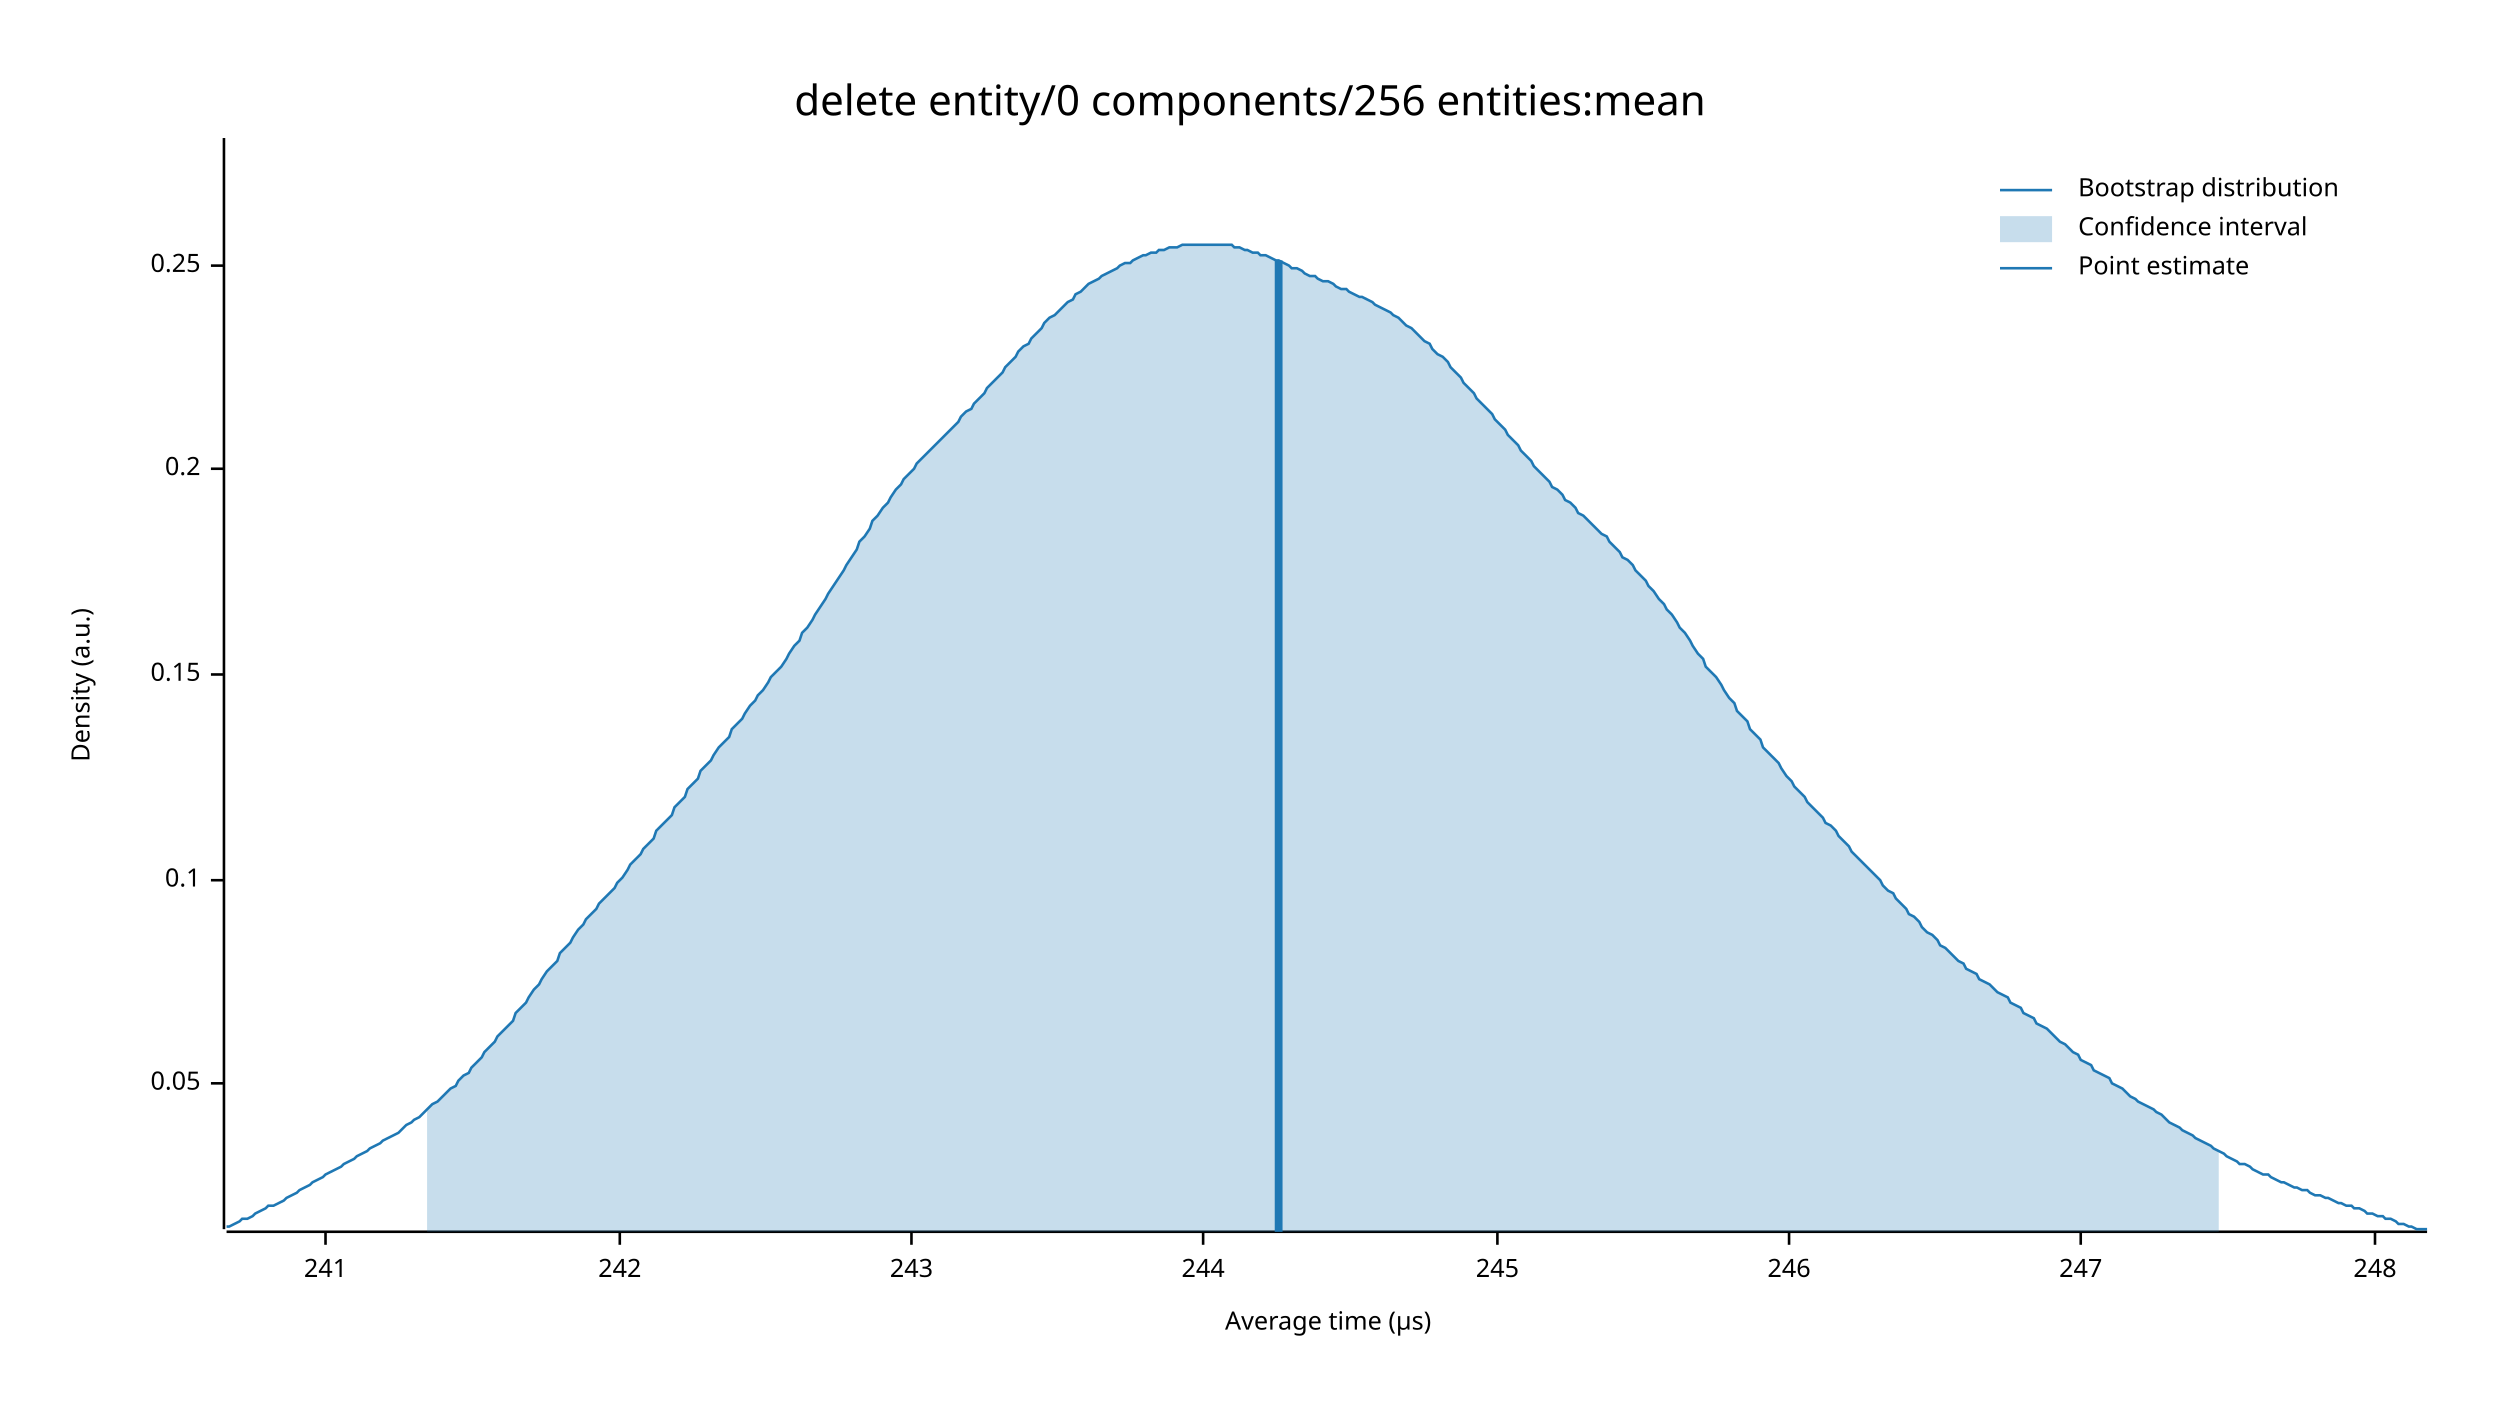
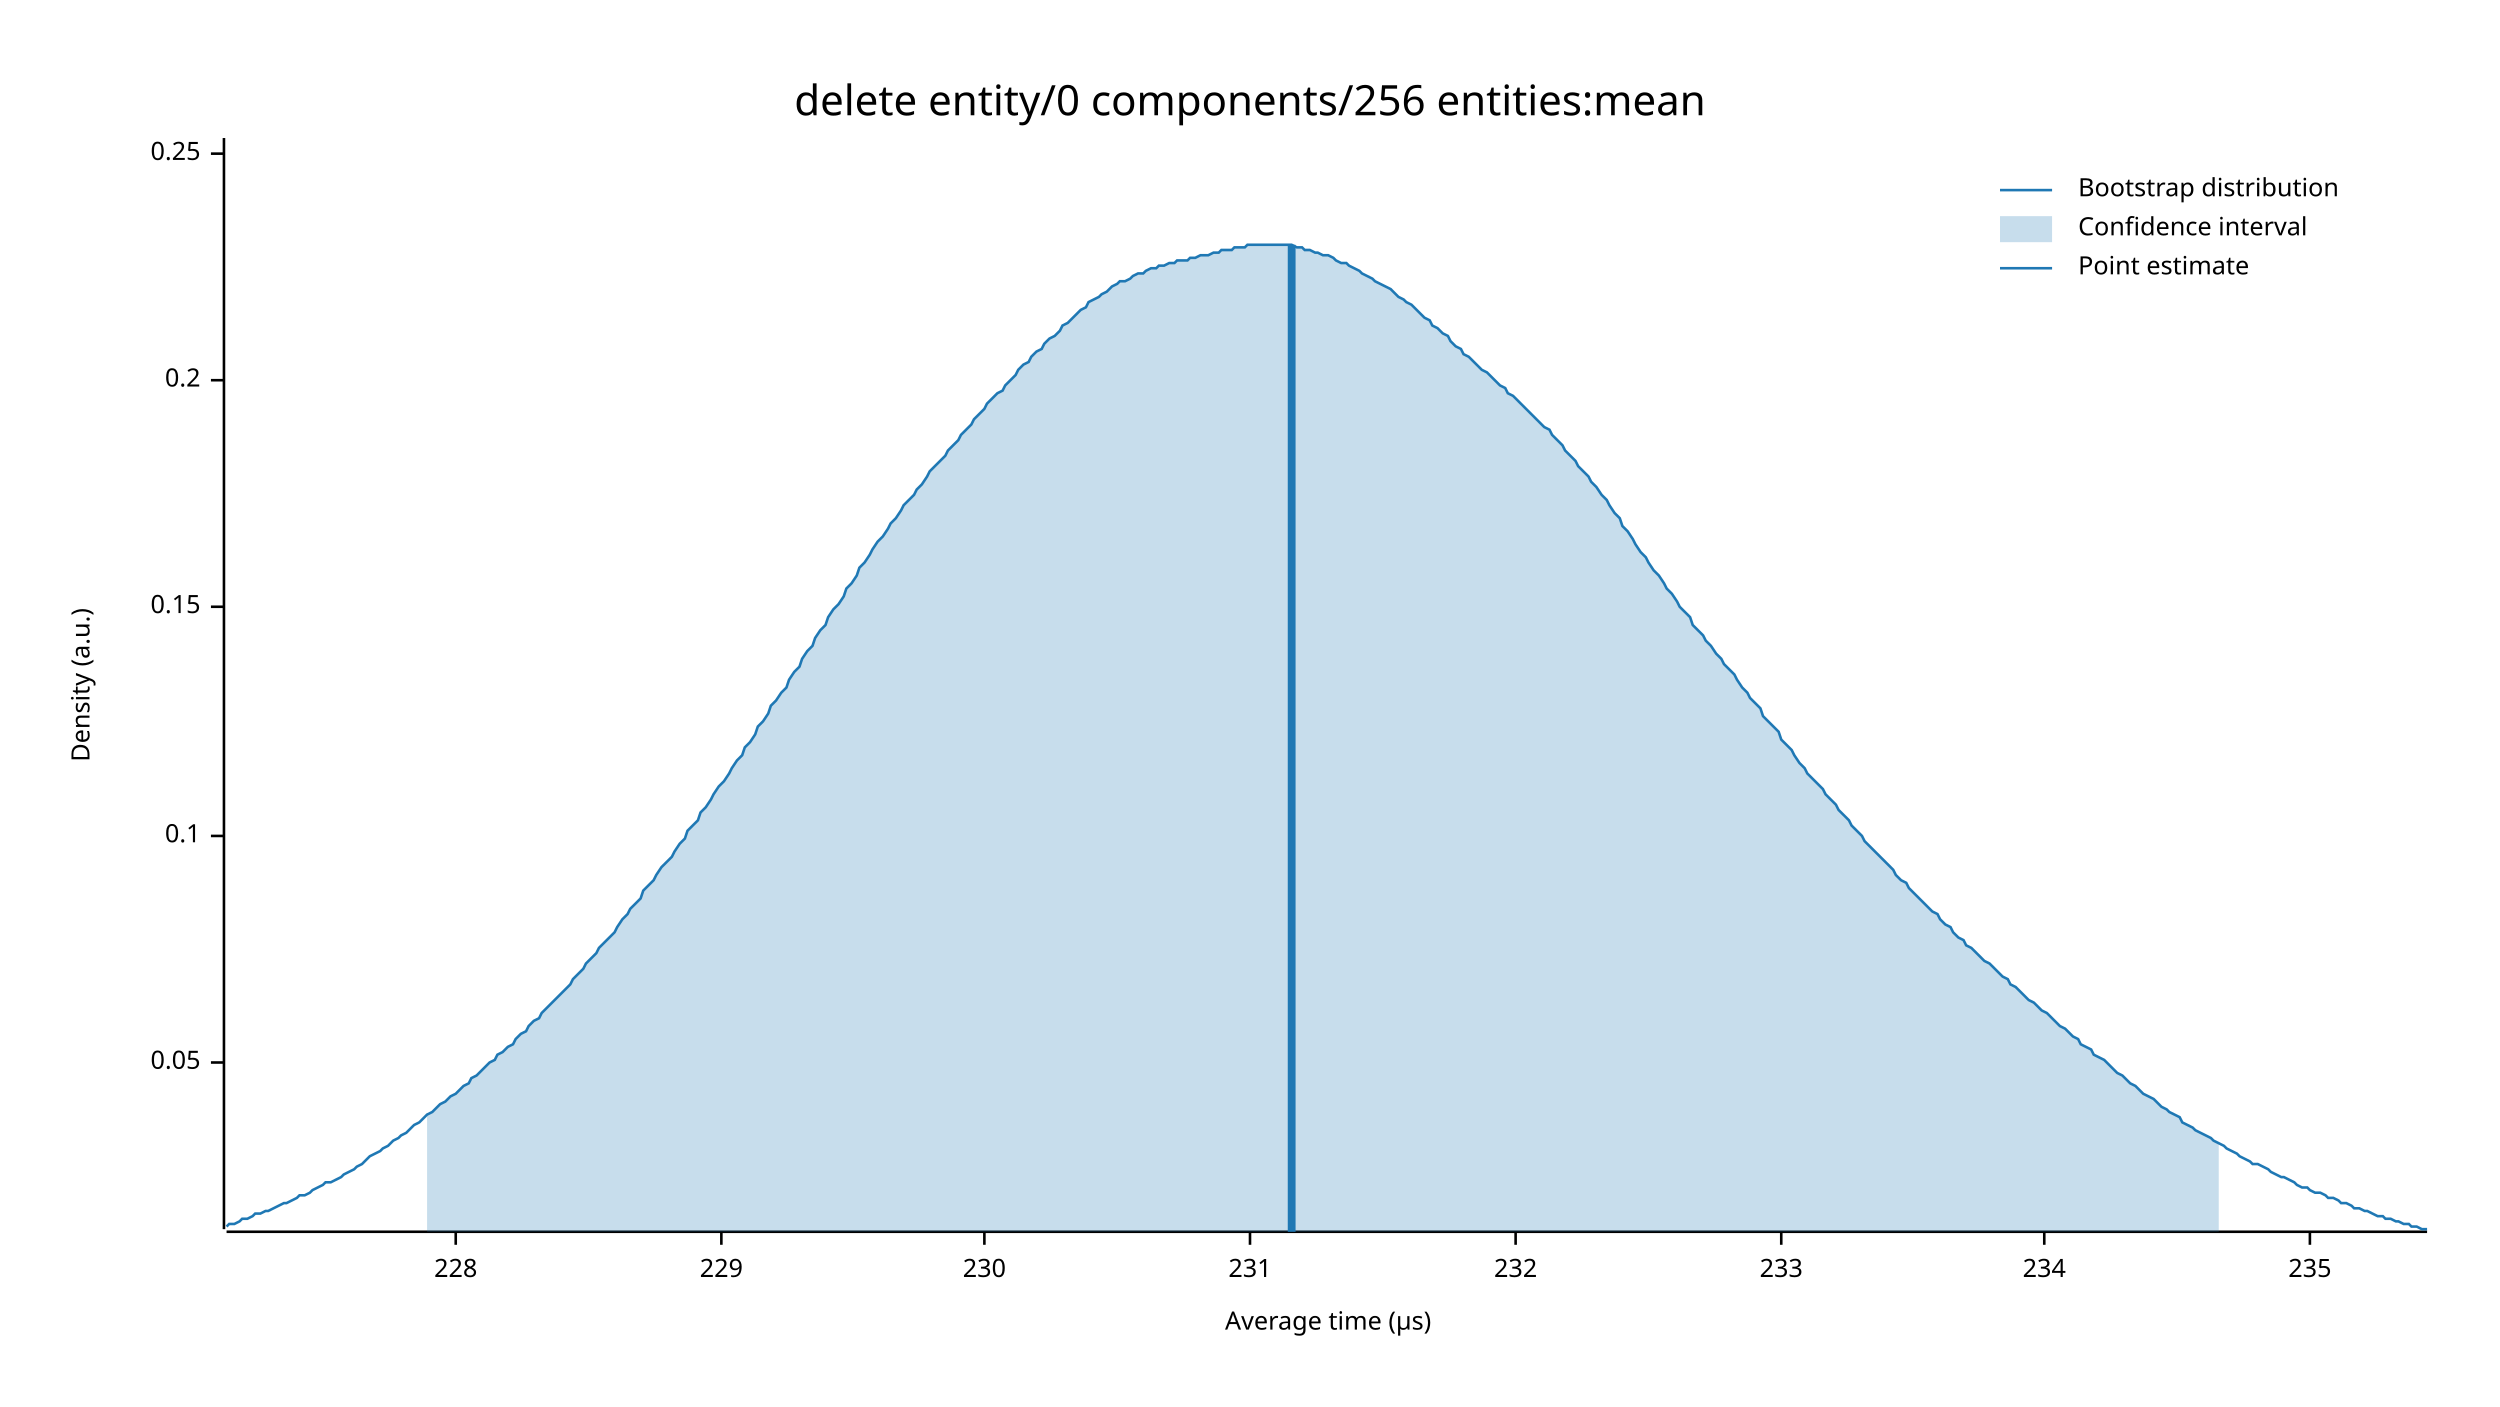
<svg xmlns="http://www.w3.org/2000/svg" width="960" height="540" viewBox="0 0 960 540">
  <text x="480" y="32" dy="0.76em" text-anchor="middle" font-family="sans-serif" font-size="16.129" opacity="1" fill="#000000">
delete entity/0 components/256 entities:mean
</text>
  <text x="27" y="263" dy="0.76em" text-anchor="middle" font-family="sans-serif" font-size="9.677" opacity="1" fill="#000000" transform="rotate(270, 27, 263)">
Density (a.u.)
</text>
  <text x="510" y="513" dy="-0.5ex" text-anchor="middle" font-family="sans-serif" font-size="9.677" opacity="1" fill="#000000">
Average time (µs)
</text>
  <polyline fill="none" opacity="1" stroke="#000000" stroke-width="1" points="86,53 86,472 " />
-   <text x="77" y="416" dy="0.5ex" text-anchor="end" font-family="sans-serif" font-size="9.677" opacity="1" fill="#000000">
+   <text x="77" y="408" dy="0.5ex" text-anchor="end" font-family="sans-serif" font-size="9.677" opacity="1" fill="#000000">
0.05
</text>
-   <polyline fill="none" opacity="1" stroke="#000000" stroke-width="1" points="81,416 86,416 " />
-   <text x="77" y="338" dy="0.5ex" text-anchor="end" font-family="sans-serif" font-size="9.677" opacity="1" fill="#000000">
+   <polyline fill="none" opacity="1" stroke="#000000" stroke-width="1" points="81,408 86,408 " />
+   <text x="77" y="321" dy="0.5ex" text-anchor="end" font-family="sans-serif" font-size="9.677" opacity="1" fill="#000000">
0.1
</text>
-   <polyline fill="none" opacity="1" stroke="#000000" stroke-width="1" points="81,338 86,338 " />
-   <text x="77" y="259" dy="0.5ex" text-anchor="end" font-family="sans-serif" font-size="9.677" opacity="1" fill="#000000">
+   <polyline fill="none" opacity="1" stroke="#000000" stroke-width="1" points="81,321 86,321 " />
+   <text x="77" y="233" dy="0.5ex" text-anchor="end" font-family="sans-serif" font-size="9.677" opacity="1" fill="#000000">
0.15
</text>
-   <polyline fill="none" opacity="1" stroke="#000000" stroke-width="1" points="81,259 86,259 " />
-   <text x="77" y="180" dy="0.5ex" text-anchor="end" font-family="sans-serif" font-size="9.677" opacity="1" fill="#000000">
+   <polyline fill="none" opacity="1" stroke="#000000" stroke-width="1" points="81,233 86,233 " />
+   <text x="77" y="146" dy="0.5ex" text-anchor="end" font-family="sans-serif" font-size="9.677" opacity="1" fill="#000000">
0.2
</text>
-   <polyline fill="none" opacity="1" stroke="#000000" stroke-width="1" points="81,180 86,180 " />
-   <text x="77" y="102" dy="0.5ex" text-anchor="end" font-family="sans-serif" font-size="9.677" opacity="1" fill="#000000">
+   <polyline fill="none" opacity="1" stroke="#000000" stroke-width="1" points="81,146 86,146 " />
+   <text x="77" y="59" dy="0.5ex" text-anchor="end" font-family="sans-serif" font-size="9.677" opacity="1" fill="#000000">
0.25
</text>
-   <polyline fill="none" opacity="1" stroke="#000000" stroke-width="1" points="81,102 86,102 " />
+   <polyline fill="none" opacity="1" stroke="#000000" stroke-width="1" points="81,59 86,59 " />
  <polyline fill="none" opacity="1" stroke="#000000" stroke-width="1" points="87,473 932,473 " />
-   <text x="125" y="483" dy="0.76em" text-anchor="middle" font-family="sans-serif" font-size="9.677" opacity="1" fill="#000000">
- 241
+   <text x="175" y="483" dy="0.76em" text-anchor="middle" font-family="sans-serif" font-size="9.677" opacity="1" fill="#000000">
+ 228
</text>
-   <polyline fill="none" opacity="1" stroke="#000000" stroke-width="1" points="125,473 125,478 " />
-   <text x="238" y="483" dy="0.76em" text-anchor="middle" font-family="sans-serif" font-size="9.677" opacity="1" fill="#000000">
- 242
+   <polyline fill="none" opacity="1" stroke="#000000" stroke-width="1" points="175,473 175,478 " />
+   <text x="277" y="483" dy="0.76em" text-anchor="middle" font-family="sans-serif" font-size="9.677" opacity="1" fill="#000000">
+ 229
</text>
-   <polyline fill="none" opacity="1" stroke="#000000" stroke-width="1" points="238,473 238,478 " />
-   <text x="350" y="483" dy="0.76em" text-anchor="middle" font-family="sans-serif" font-size="9.677" opacity="1" fill="#000000">
- 243
+   <polyline fill="none" opacity="1" stroke="#000000" stroke-width="1" points="277,473 277,478 " />
+   <text x="378" y="483" dy="0.76em" text-anchor="middle" font-family="sans-serif" font-size="9.677" opacity="1" fill="#000000">
+ 230
</text>
-   <polyline fill="none" opacity="1" stroke="#000000" stroke-width="1" points="350,473 350,478 " />
-   <text x="462" y="483" dy="0.76em" text-anchor="middle" font-family="sans-serif" font-size="9.677" opacity="1" fill="#000000">
- 244
+   <polyline fill="none" opacity="1" stroke="#000000" stroke-width="1" points="378,473 378,478 " />
+   <text x="480" y="483" dy="0.76em" text-anchor="middle" font-family="sans-serif" font-size="9.677" opacity="1" fill="#000000">
+ 231
</text>
-   <polyline fill="none" opacity="1" stroke="#000000" stroke-width="1" points="462,473 462,478 " />
-   <text x="575" y="483" dy="0.76em" text-anchor="middle" font-family="sans-serif" font-size="9.677" opacity="1" fill="#000000">
- 245
+   <polyline fill="none" opacity="1" stroke="#000000" stroke-width="1" points="480,473 480,478 " />
+   <text x="582" y="483" dy="0.76em" text-anchor="middle" font-family="sans-serif" font-size="9.677" opacity="1" fill="#000000">
+ 232
</text>
-   <polyline fill="none" opacity="1" stroke="#000000" stroke-width="1" points="575,473 575,478 " />
-   <text x="687" y="483" dy="0.76em" text-anchor="middle" font-family="sans-serif" font-size="9.677" opacity="1" fill="#000000">
- 246
+   <polyline fill="none" opacity="1" stroke="#000000" stroke-width="1" points="582,473 582,478 " />
+   <text x="684" y="483" dy="0.76em" text-anchor="middle" font-family="sans-serif" font-size="9.677" opacity="1" fill="#000000">
+ 233
</text>
-   <polyline fill="none" opacity="1" stroke="#000000" stroke-width="1" points="687,473 687,478 " />
-   <text x="799" y="483" dy="0.76em" text-anchor="middle" font-family="sans-serif" font-size="9.677" opacity="1" fill="#000000">
- 247
+   <polyline fill="none" opacity="1" stroke="#000000" stroke-width="1" points="684,473 684,478 " />
+   <text x="785" y="483" dy="0.76em" text-anchor="middle" font-family="sans-serif" font-size="9.677" opacity="1" fill="#000000">
+ 234
</text>
-   <polyline fill="none" opacity="1" stroke="#000000" stroke-width="1" points="799,473 799,478 " />
-   <text x="912" y="483" dy="0.76em" text-anchor="middle" font-family="sans-serif" font-size="9.677" opacity="1" fill="#000000">
- 248
+   <polyline fill="none" opacity="1" stroke="#000000" stroke-width="1" points="785,473 785,478 " />
+   <text x="887" y="483" dy="0.76em" text-anchor="middle" font-family="sans-serif" font-size="9.677" opacity="1" fill="#000000">
+ 235
</text>
-   <polyline fill="none" opacity="1" stroke="#000000" stroke-width="1" points="912,473 912,478 " />
-   <polyline fill="none" opacity="1" stroke="#1F78B4" stroke-width="1" points="87,471 88,471 90,470 92,469 93,468 95,468 97,467 98,466 100,465 102,464 103,463 105,463 107,462 109,461 110,460 112,459 114,458 115,457 117,456 119,455 120,454 122,453 124,452 125,451 127,450 129,449 131,448 132,447 134,446 136,445 137,444 139,443 141,442 142,441 144,440 146,439 147,438 149,437 151,436 153,435 154,434 156,432 158,431 159,430 161,429 163,427 164,426 166,424 168,423 169,422 171,420 173,418 175,417 176,415 178,413 180,412 181,410 183,408 185,406 186,404 188,402 190,400 191,398 193,396 195,394 197,392 198,389 200,387 202,385 203,383 205,380 207,378 208,376 210,373 212,371 214,369 215,366 217,364 219,362 220,360 222,357 224,355 225,353 227,351 229,349 230,347 232,345 234,343 236,341 237,339 239,337 241,334 242,332 244,330 246,328 247,326 249,324 251,322 252,319 254,317 256,315 258,313 259,310 261,308 263,306 264,303 266,301 268,299 269,296 271,294 273,292 274,290 276,287 278,285 280,283 281,280 283,278 285,276 286,274 288,271 290,269 291,267 293,265 295,262 296,260 298,258 300,256 302,253 303,251 305,248 307,246 308,243 310,241 312,238 313,236 315,233 317,230 318,228 320,225 322,222 324,219 325,217 327,214 329,211 330,208 332,206 334,203 335,200 337,198 339,195 341,193 342,191 344,188 346,186 347,184 349,182 351,180 352,178 354,176 356,174 357,173 359,171 361,169 363,167 364,166 366,164 368,162 369,160 371,158 373,157 374,155 376,153 378,151 379,149 381,147 383,145 385,143 386,141 388,139 390,137 391,135 393,133 395,132 396,130 398,128 400,126 401,124 403,122 405,121 407,119 408,118 410,116 412,115 413,113 415,112 417,110 418,109 420,108 422,107 423,106 425,105 427,104 429,103 430,102 432,101 434,101 435,100 437,99 439,98 440,98 442,97 444,97 445,96 447,96 449,95 451,95 452,95 454,94 456,94 457,94 459,94 461,94 462,94 464,94 466,94 468,94 469,94 471,94 473,94 474,95 476,95 478,96 479,96 481,97 483,97 484,98 486,98 488,99 490,100 491,100 493,101 495,102 496,103 498,103 500,104 501,105 503,106 505,106 506,107 508,108 510,108 512,109 513,110 515,111 517,111 518,112 520,113 522,114 523,114 525,115 527,116 528,117 530,118 532,119 534,120 535,121 537,122 539,124 540,125 542,126 544,128 545,129 547,131 549,132 550,134 552,136 554,137 556,139 557,141 559,143 561,145 562,147 564,149 566,151 567,153 569,155 571,157 573,159 574,161 576,163 578,165 579,167 581,169 583,171 584,173 586,175 588,177 589,179 591,181 593,183 595,185 596,187 598,188 600,190 601,192 603,193 605,195 606,197 608,198 610,200 611,201 613,203 615,205 617,206 618,208 620,210 622,212 623,214 625,215 627,217 628,219 630,221 632,223 633,225 635,227 637,230 639,232 640,234 642,236 644,239 645,241 647,243 649,246 650,248 652,251 654,253 655,256 657,258 659,260 661,263 662,265 664,268 666,270 667,273 669,275 671,277 672,280 674,282 676,284 677,287 679,289 681,291 683,293 684,295 686,298 688,300 689,302 691,304 693,306 694,308 696,310 698,312 700,314 701,316 703,317 705,319 706,321 708,323 710,325 711,327 713,329 715,331 716,332 718,334 720,336 722,338 723,340 725,342 727,343 728,345 730,347 732,349 733,351 735,352 737,354 738,356 740,358 742,359 744,361 745,363 747,364 749,366 750,367 752,369 754,370 755,372 757,373 759,374 760,376 762,377 764,378 766,380 767,381 769,382 771,383 772,385 774,386 776,387 777,389 779,390 781,391 782,393 784,394 786,395 788,397 789,398 791,400 793,401 794,402 796,404 798,405 799,407 801,408 803,409 804,411 806,412 808,413 810,414 811,416 813,417 815,418 816,419 818,421 820,422 821,423 823,424 825,425 827,426 828,427 830,428 832,430 833,431 835,432 837,433 838,434 840,435 842,436 843,437 845,438 847,439 849,440 850,441 852,442 854,443 855,444 857,445 859,446 860,447 862,447 864,448 865,449 867,450 869,451 871,451 872,452 874,453 876,454 877,454 879,455 881,456 882,456 884,457 886,457 887,458 889,459 891,459 893,460 894,460 896,461 898,462 899,462 901,463 903,463 904,464 906,464 908,465 909,466 911,466 913,467 915,467 916,468 918,468 920,469 921,470 923,470 925,471 926,471 928,472 930,472 932,472 " />
-   <polygon opacity="0.25" fill="#1F78B4" points="164,426 166,424 168,423 169,422 171,420 173,418 175,417 176,415 178,413 180,412 181,410 183,408 185,406 186,404 188,402 190,400 191,398 193,396 195,394 197,392 198,389 200,387 202,385 203,383 205,380 207,378 208,376 210,373 212,371 214,369 215,366 217,364 219,362 220,360 222,357 224,355 225,353 227,351 229,349 230,347 232,345 234,343 236,341 237,339 239,337 241,334 242,332 244,330 246,328 247,326 249,324 251,322 252,319 254,317 256,315 258,313 259,310 261,308 263,306 264,303 266,301 268,299 269,296 271,294 273,292 274,290 276,287 278,285 280,283 281,280 283,278 285,276 286,274 288,271 290,269 291,267 293,265 295,262 296,260 298,258 300,256 302,253 303,251 305,248 307,246 308,243 310,241 312,238 313,236 315,233 317,230 318,228 320,225 322,222 324,219 325,217 327,214 329,211 330,208 332,206 334,203 335,200 337,198 339,195 341,193 342,191 344,188 346,186 347,184 349,182 351,180 352,178 354,176 356,174 357,173 359,171 361,169 363,167 364,166 366,164 368,162 369,160 371,158 373,157 374,155 376,153 378,151 379,149 381,147 383,145 385,143 386,141 388,139 390,137 391,135 393,133 395,132 396,130 398,128 400,126 401,124 403,122 405,121 407,119 408,118 410,116 412,115 413,113 415,112 417,110 418,109 420,108 422,107 423,106 425,105 427,104 429,103 430,102 432,101 434,101 435,100 437,99 439,98 440,98 442,97 444,97 445,96 447,96 449,95 451,95 452,95 454,94 456,94 457,94 459,94 461,94 462,94 464,94 466,94 468,94 469,94 471,94 473,94 474,95 476,95 478,96 479,96 481,97 483,97 484,98 486,98 488,99 490,100 491,100 493,101 495,102 496,103 498,103 500,104 501,105 503,106 505,106 506,107 508,108 510,108 512,109 513,110 515,111 517,111 518,112 520,113 522,114 523,114 525,115 527,116 528,117 530,118 532,119 534,120 535,121 537,122 539,124 540,125 542,126 544,128 545,129 547,131 549,132 550,134 552,136 554,137 556,139 557,141 559,143 561,145 562,147 564,149 566,151 567,153 569,155 571,157 573,159 574,161 576,163 578,165 579,167 581,169 583,171 584,173 586,175 588,177 589,179 591,181 593,183 595,185 596,187 598,188 600,190 601,192 603,193 605,195 606,197 608,198 610,200 611,201 613,203 615,205 617,206 618,208 620,210 622,212 623,214 625,215 627,217 628,219 630,221 632,223 633,225 635,227 637,230 639,232 640,234 642,236 644,239 645,241 647,243 649,246 650,248 652,251 654,253 655,256 657,258 659,260 661,263 662,265 664,268 666,270 667,273 669,275 671,277 672,280 674,282 676,284 677,287 679,289 681,291 683,293 684,295 686,298 688,300 689,302 691,304 693,306 694,308 696,310 698,312 700,314 701,316 703,317 705,319 706,321 708,323 710,325 711,327 713,329 715,331 716,332 718,334 720,336 722,338 723,340 725,342 727,343 728,345 730,347 732,349 733,351 735,352 737,354 738,356 740,358 742,359 744,361 745,363 747,364 749,366 750,367 752,369 754,370 755,372 757,373 759,374 760,376 762,377 764,378 766,380 767,381 769,382 771,383 772,385 774,386 776,387 777,389 779,390 781,391 782,393 784,394 786,395 788,397 789,398 791,400 793,401 794,402 796,404 798,405 799,407 801,408 803,409 804,411 806,412 808,413 810,414 811,416 813,417 815,418 816,419 818,421 820,422 821,423 823,424 825,425 827,426 828,427 830,428 832,430 833,431 835,432 837,433 838,434 840,435 842,436 843,437 845,438 847,439 849,440 850,441 852,442 852,473 164,473 " />
-   <polyline fill="none" opacity="1" stroke="#1F78B4" stroke-width="3" points="491,473 491,100 " />
+   <polyline fill="none" opacity="1" stroke="#000000" stroke-width="1" points="887,473 887,478 " />
+   <polyline fill="none" opacity="1" stroke="#1F78B4" stroke-width="1" points="87,471 88,470 90,470 92,469 93,468 95,468 97,467 98,466 100,466 102,465 103,465 105,464 107,463 109,462 110,462 112,461 114,460 115,459 117,459 119,458 120,457 122,456 124,455 125,454 127,454 129,453 131,452 132,451 134,450 136,449 137,448 139,447 141,445 142,444 144,443 146,442 147,441 149,440 151,438 153,437 154,436 156,435 158,433 159,432 161,431 163,429 164,428 166,427 168,425 169,424 171,423 173,421 175,420 176,419 178,417 180,416 181,414 183,413 185,411 186,410 188,408 190,407 191,405 193,404 195,402 197,401 198,399 200,397 202,396 203,394 205,392 207,391 208,389 210,387 212,385 214,383 215,382 217,380 219,378 220,376 222,374 224,372 225,370 227,368 229,366 230,364 232,362 234,360 236,358 237,356 239,353 241,351 242,349 244,347 246,345 247,342 249,340 251,338 252,336 254,333 256,331 258,329 259,327 261,324 263,322 264,319 266,317 268,315 269,312 271,310 273,307 274,305 276,302 278,300 280,297 281,295 283,292 285,290 286,287 288,285 290,282 291,279 293,277 295,274 296,271 298,269 300,266 302,264 303,261 305,258 307,256 308,253 310,250 312,248 313,245 315,242 317,240 318,237 320,234 322,232 324,229 325,226 327,224 329,221 330,218 332,216 334,213 335,211 337,208 339,206 341,203 342,201 344,199 346,196 347,194 349,192 351,190 352,188 354,186 356,183 357,181 359,179 361,177 363,175 364,173 366,171 368,169 369,167 371,165 373,163 374,161 376,159 378,157 379,155 381,153 383,151 385,150 386,148 388,146 390,144 391,142 393,140 395,139 396,137 398,135 400,134 401,132 403,130 405,129 407,127 408,125 410,124 412,122 413,121 415,119 417,118 418,116 420,115 422,114 423,113 425,112 427,110 429,109 430,108 432,108 434,107 435,106 437,105 439,105 440,104 442,103 444,103 445,102 447,102 449,101 451,101 452,100 454,100 456,100 457,99 459,99 461,98 462,98 464,98 466,97 468,97 469,96 471,96 473,96 474,95 476,95 478,95 479,94 481,94 483,94 484,94 486,94 488,94 490,94 491,94 493,94 495,94 496,94 498,95 500,95 501,96 503,96 505,97 506,97 508,98 510,98 512,99 513,100 515,101 517,101 518,102 520,103 522,104 523,105 525,106 527,107 528,108 530,109 532,110 534,111 535,112 537,114 539,115 540,116 542,117 544,119 545,120 547,122 549,123 550,125 552,126 554,128 556,129 557,131 559,133 561,134 562,136 564,137 566,139 567,140 569,142 571,143 573,145 574,146 576,148 578,149 579,151 581,152 583,154 584,155 586,157 588,159 589,160 591,162 593,164 595,165 596,167 598,169 600,171 601,173 603,175 605,177 606,179 608,181 610,183 611,185 613,187 615,190 617,192 618,194 620,197 622,199 623,202 625,204 627,207 628,209 630,212 632,214 633,216 635,219 637,221 639,224 640,226 642,228 644,231 645,233 647,235 649,237 650,240 652,242 654,244 655,246 657,248 659,251 661,253 662,255 664,257 666,259 667,261 669,264 671,266 672,268 674,270 676,272 677,275 679,277 681,279 683,281 684,284 686,286 688,288 689,290 691,293 693,295 694,297 696,299 698,301 700,303 701,305 703,307 705,309 706,311 708,313 710,315 711,317 713,319 715,321 716,323 718,325 720,327 722,329 723,330 725,332 727,334 728,336 730,338 732,339 733,341 735,343 737,345 738,346 740,348 742,350 744,351 745,353 747,355 749,356 750,358 752,360 754,361 755,363 757,364 759,366 760,367 762,369 764,370 766,372 767,373 769,375 771,376 772,378 774,379 776,381 777,382 779,384 781,385 782,386 784,388 786,389 788,391 789,392 791,394 793,395 794,396 796,398 798,399 799,401 801,402 803,403 804,405 806,406 808,407 810,409 811,410 813,412 815,413 816,414 818,416 820,417 821,418 823,420 825,421 827,422 828,423 830,425 832,426 833,427 835,428 837,429 838,431 840,432 842,433 843,434 845,435 847,436 849,437 850,438 852,439 854,440 855,441 857,442 859,443 860,444 862,445 864,446 865,447 867,447 869,448 871,449 872,450 874,451 876,452 877,452 879,453 881,454 882,455 884,456 886,456 887,457 889,458 891,458 893,459 894,460 896,460 898,461 899,462 901,462 903,463 904,464 906,464 908,465 909,465 911,466 913,467 915,467 916,468 918,468 920,469 921,469 923,470 925,470 926,471 928,471 930,472 932,472 " />
+   <polygon opacity="0.25" fill="#1F78B4" points="164,428 166,427 168,425 169,424 171,423 173,421 175,420 176,419 178,417 180,416 181,414 183,413 185,411 186,410 188,408 190,407 191,405 193,404 195,402 197,401 198,399 200,397 202,396 203,394 205,392 207,391 208,389 210,387 212,385 214,383 215,382 217,380 219,378 220,376 222,374 224,372 225,370 227,368 229,366 230,364 232,362 234,360 236,358 237,356 239,353 241,351 242,349 244,347 246,345 247,342 249,340 251,338 252,336 254,333 256,331 258,329 259,327 261,324 263,322 264,319 266,317 268,315 269,312 271,310 273,307 274,305 276,302 278,300 280,297 281,295 283,292 285,290 286,287 288,285 290,282 291,279 293,277 295,274 296,271 298,269 300,266 302,264 303,261 305,258 307,256 308,253 310,250 312,248 313,245 315,242 317,240 318,237 320,234 322,232 324,229 325,226 327,224 329,221 330,218 332,216 334,213 335,211 337,208 339,206 341,203 342,201 344,199 346,196 347,194 349,192 351,190 352,188 354,186 356,183 357,181 359,179 361,177 363,175 364,173 366,171 368,169 369,167 371,165 373,163 374,161 376,159 378,157 379,155 381,153 383,151 385,150 386,148 388,146 390,144 391,142 393,140 395,139 396,137 398,135 400,134 401,132 403,130 405,129 407,127 408,125 410,124 412,122 413,121 415,119 417,118 418,116 420,115 422,114 423,113 425,112 427,110 429,109 430,108 432,108 434,107 435,106 437,105 439,105 440,104 442,103 444,103 445,102 447,102 449,101 451,101 452,100 454,100 456,100 457,99 459,99 461,98 462,98 464,98 466,97 468,97 469,96 471,96 473,96 474,95 476,95 478,95 479,94 481,94 483,94 484,94 486,94 488,94 490,94 491,94 493,94 495,94 496,94 498,95 500,95 501,96 503,96 505,97 506,97 508,98 510,98 512,99 513,100 515,101 517,101 518,102 520,103 522,104 523,105 525,106 527,107 528,108 530,109 532,110 534,111 535,112 537,114 539,115 540,116 542,117 544,119 545,120 547,122 549,123 550,125 552,126 554,128 556,129 557,131 559,133 561,134 562,136 564,137 566,139 567,140 569,142 571,143 573,145 574,146 576,148 578,149 579,151 581,152 583,154 584,155 586,157 588,159 589,160 591,162 593,164 595,165 596,167 598,169 600,171 601,173 603,175 605,177 606,179 608,181 610,183 611,185 613,187 615,190 617,192 618,194 620,197 622,199 623,202 625,204 627,207 628,209 630,212 632,214 633,216 635,219 637,221 639,224 640,226 642,228 644,231 645,233 647,235 649,237 650,240 652,242 654,244 655,246 657,248 659,251 661,253 662,255 664,257 666,259 667,261 669,264 671,266 672,268 674,270 676,272 677,275 679,277 681,279 683,281 684,284 686,286 688,288 689,290 691,293 693,295 694,297 696,299 698,301 700,303 701,305 703,307 705,309 706,311 708,313 710,315 711,317 713,319 715,321 716,323 718,325 720,327 722,329 723,330 725,332 727,334 728,336 730,338 732,339 733,341 735,343 737,345 738,346 740,348 742,350 744,351 745,353 747,355 749,356 750,358 752,360 754,361 755,363 757,364 759,366 760,367 762,369 764,370 766,372 767,373 769,375 771,376 772,378 774,379 776,381 777,382 779,384 781,385 782,386 784,388 786,389 788,391 789,392 791,394 793,395 794,396 796,398 798,399 799,401 801,402 803,403 804,405 806,406 808,407 810,409 811,410 813,412 815,413 816,414 818,416 820,417 821,418 823,420 825,421 827,422 828,423 830,425 832,426 833,427 835,428 837,429 838,431 840,432 842,433 843,434 845,435 847,436 849,437 850,438 852,439 852,473 164,473 " />
+   <polyline fill="none" opacity="1" stroke="#1F78B4" stroke-width="3" points="496,473 496,94 " />
  <text x="798" y="68" dy="0.76em" text-anchor="start" font-family="sans-serif" font-size="9.677" opacity="1" fill="#000000">
Bootstrap distribution
</text>
  <text x="798" y="83" dy="0.76em" text-anchor="start" font-family="sans-serif" font-size="9.677" opacity="1" fill="#000000">
Confidence interval
</text>
  <text x="798" y="98" dy="0.76em" text-anchor="start" font-family="sans-serif" font-size="9.677" opacity="1" fill="#000000">
Point estimate
</text>
  <polyline fill="none" opacity="1" stroke="#1F78B4" stroke-width="1" points="768,73 788,73 " />
  <rect x="768" y="83" width="20" height="10" opacity="0.25" fill="#1F78B4" stroke="none" />
  <polyline fill="none" opacity="1" stroke="#1F78B4" stroke-width="1" points="768,103 788,103 " />
</svg>
